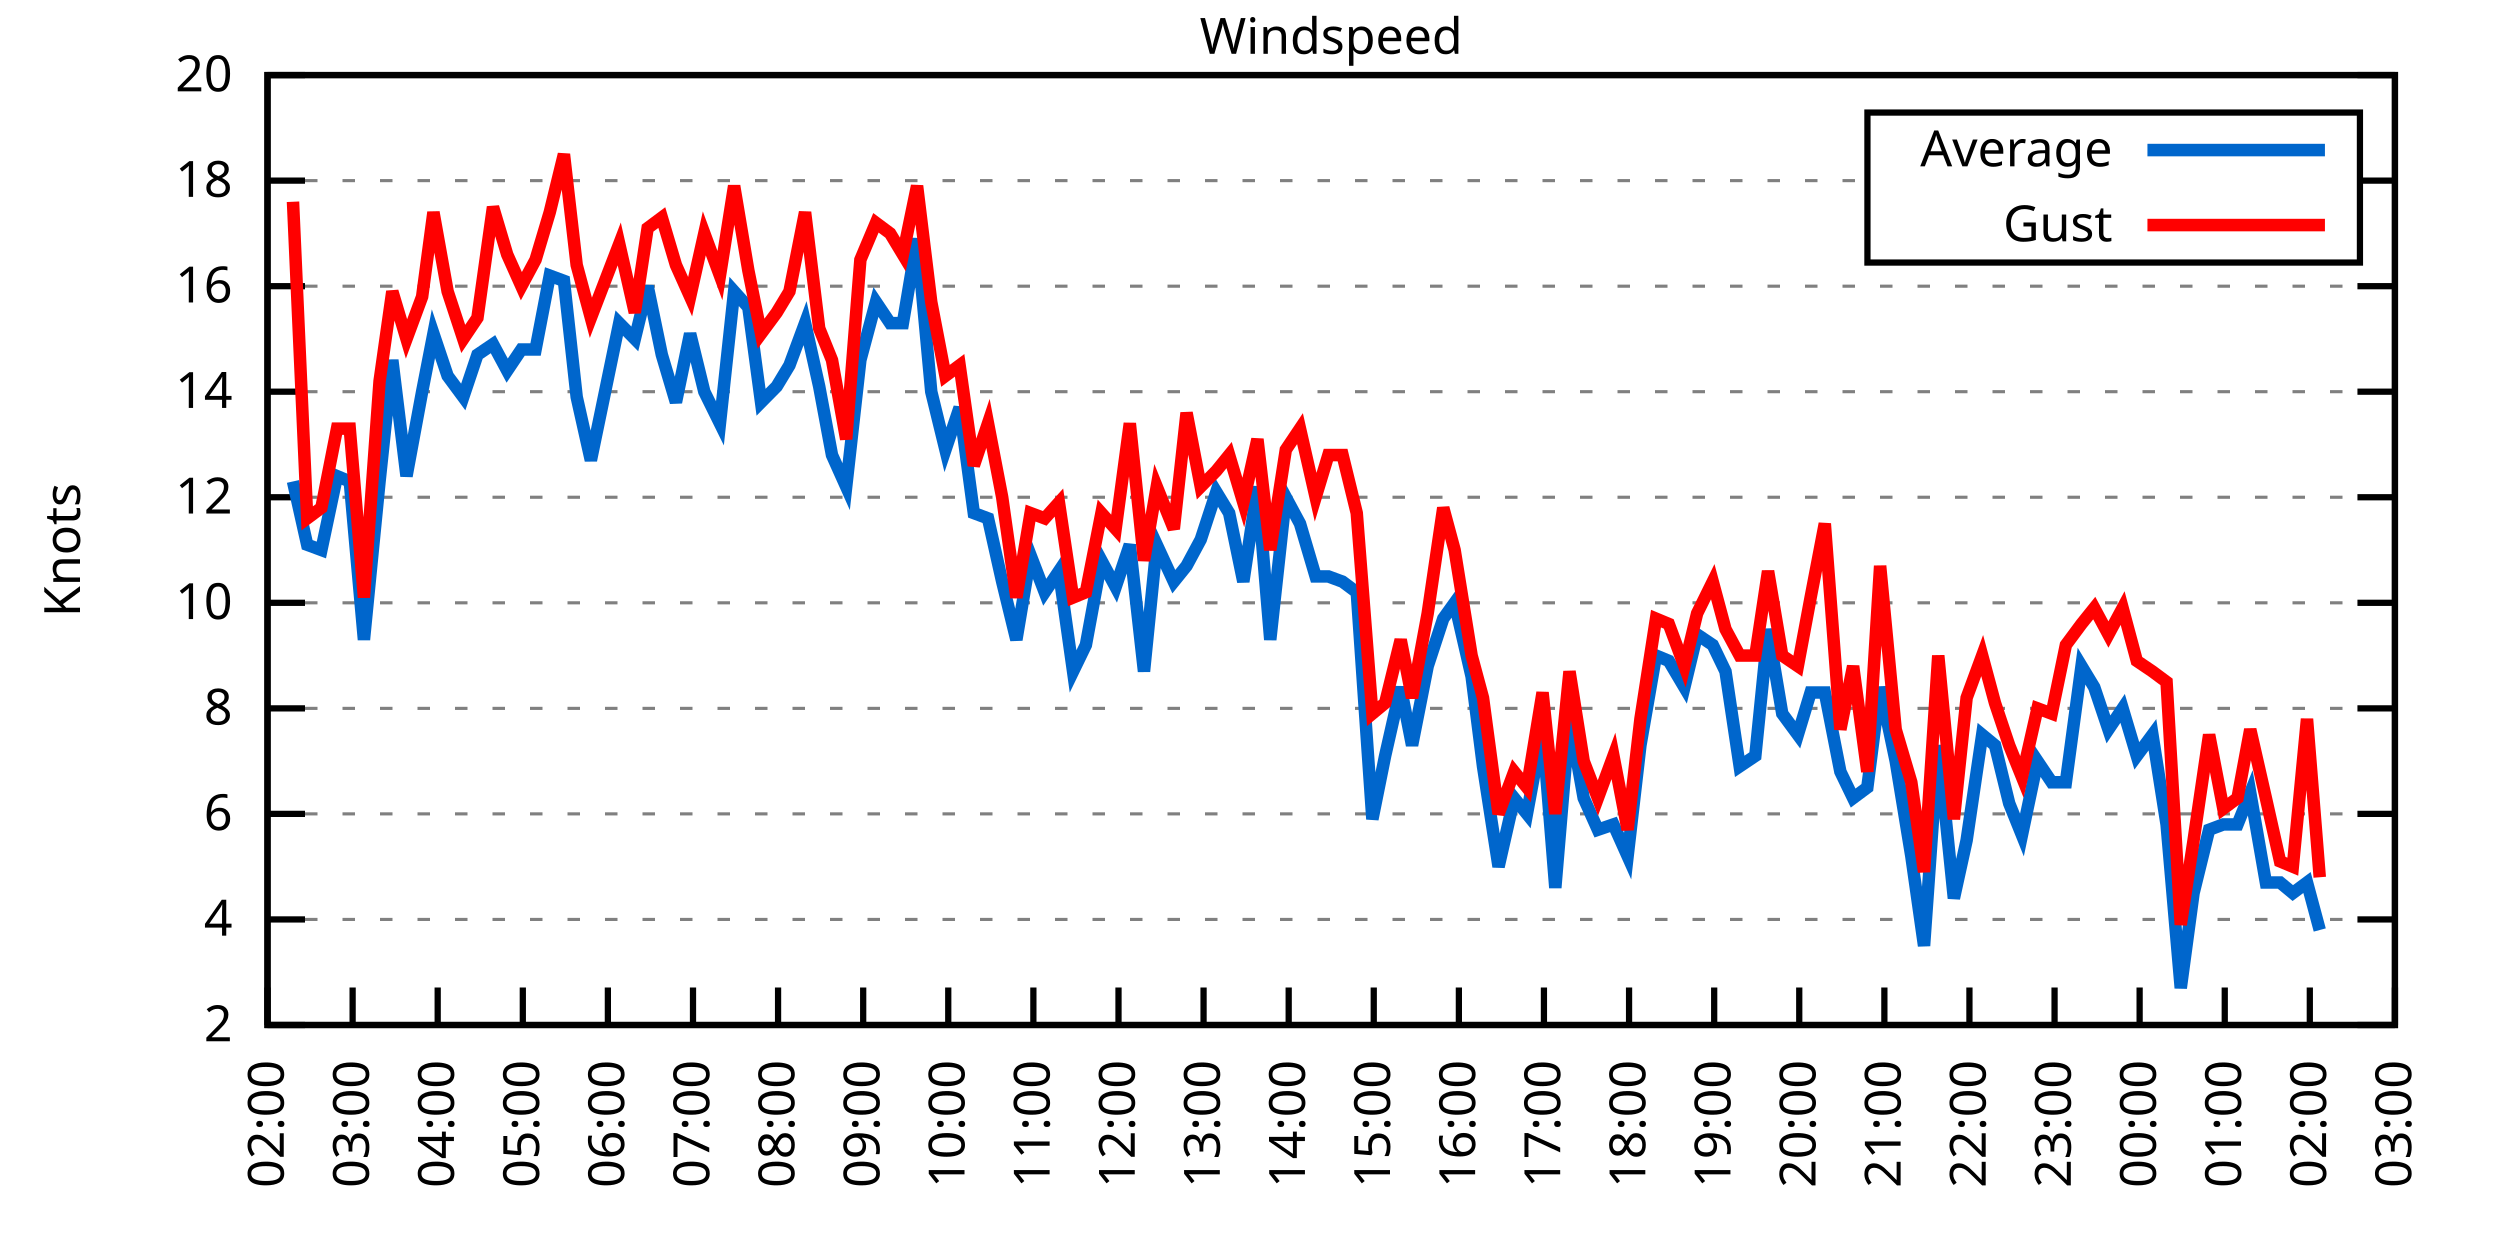
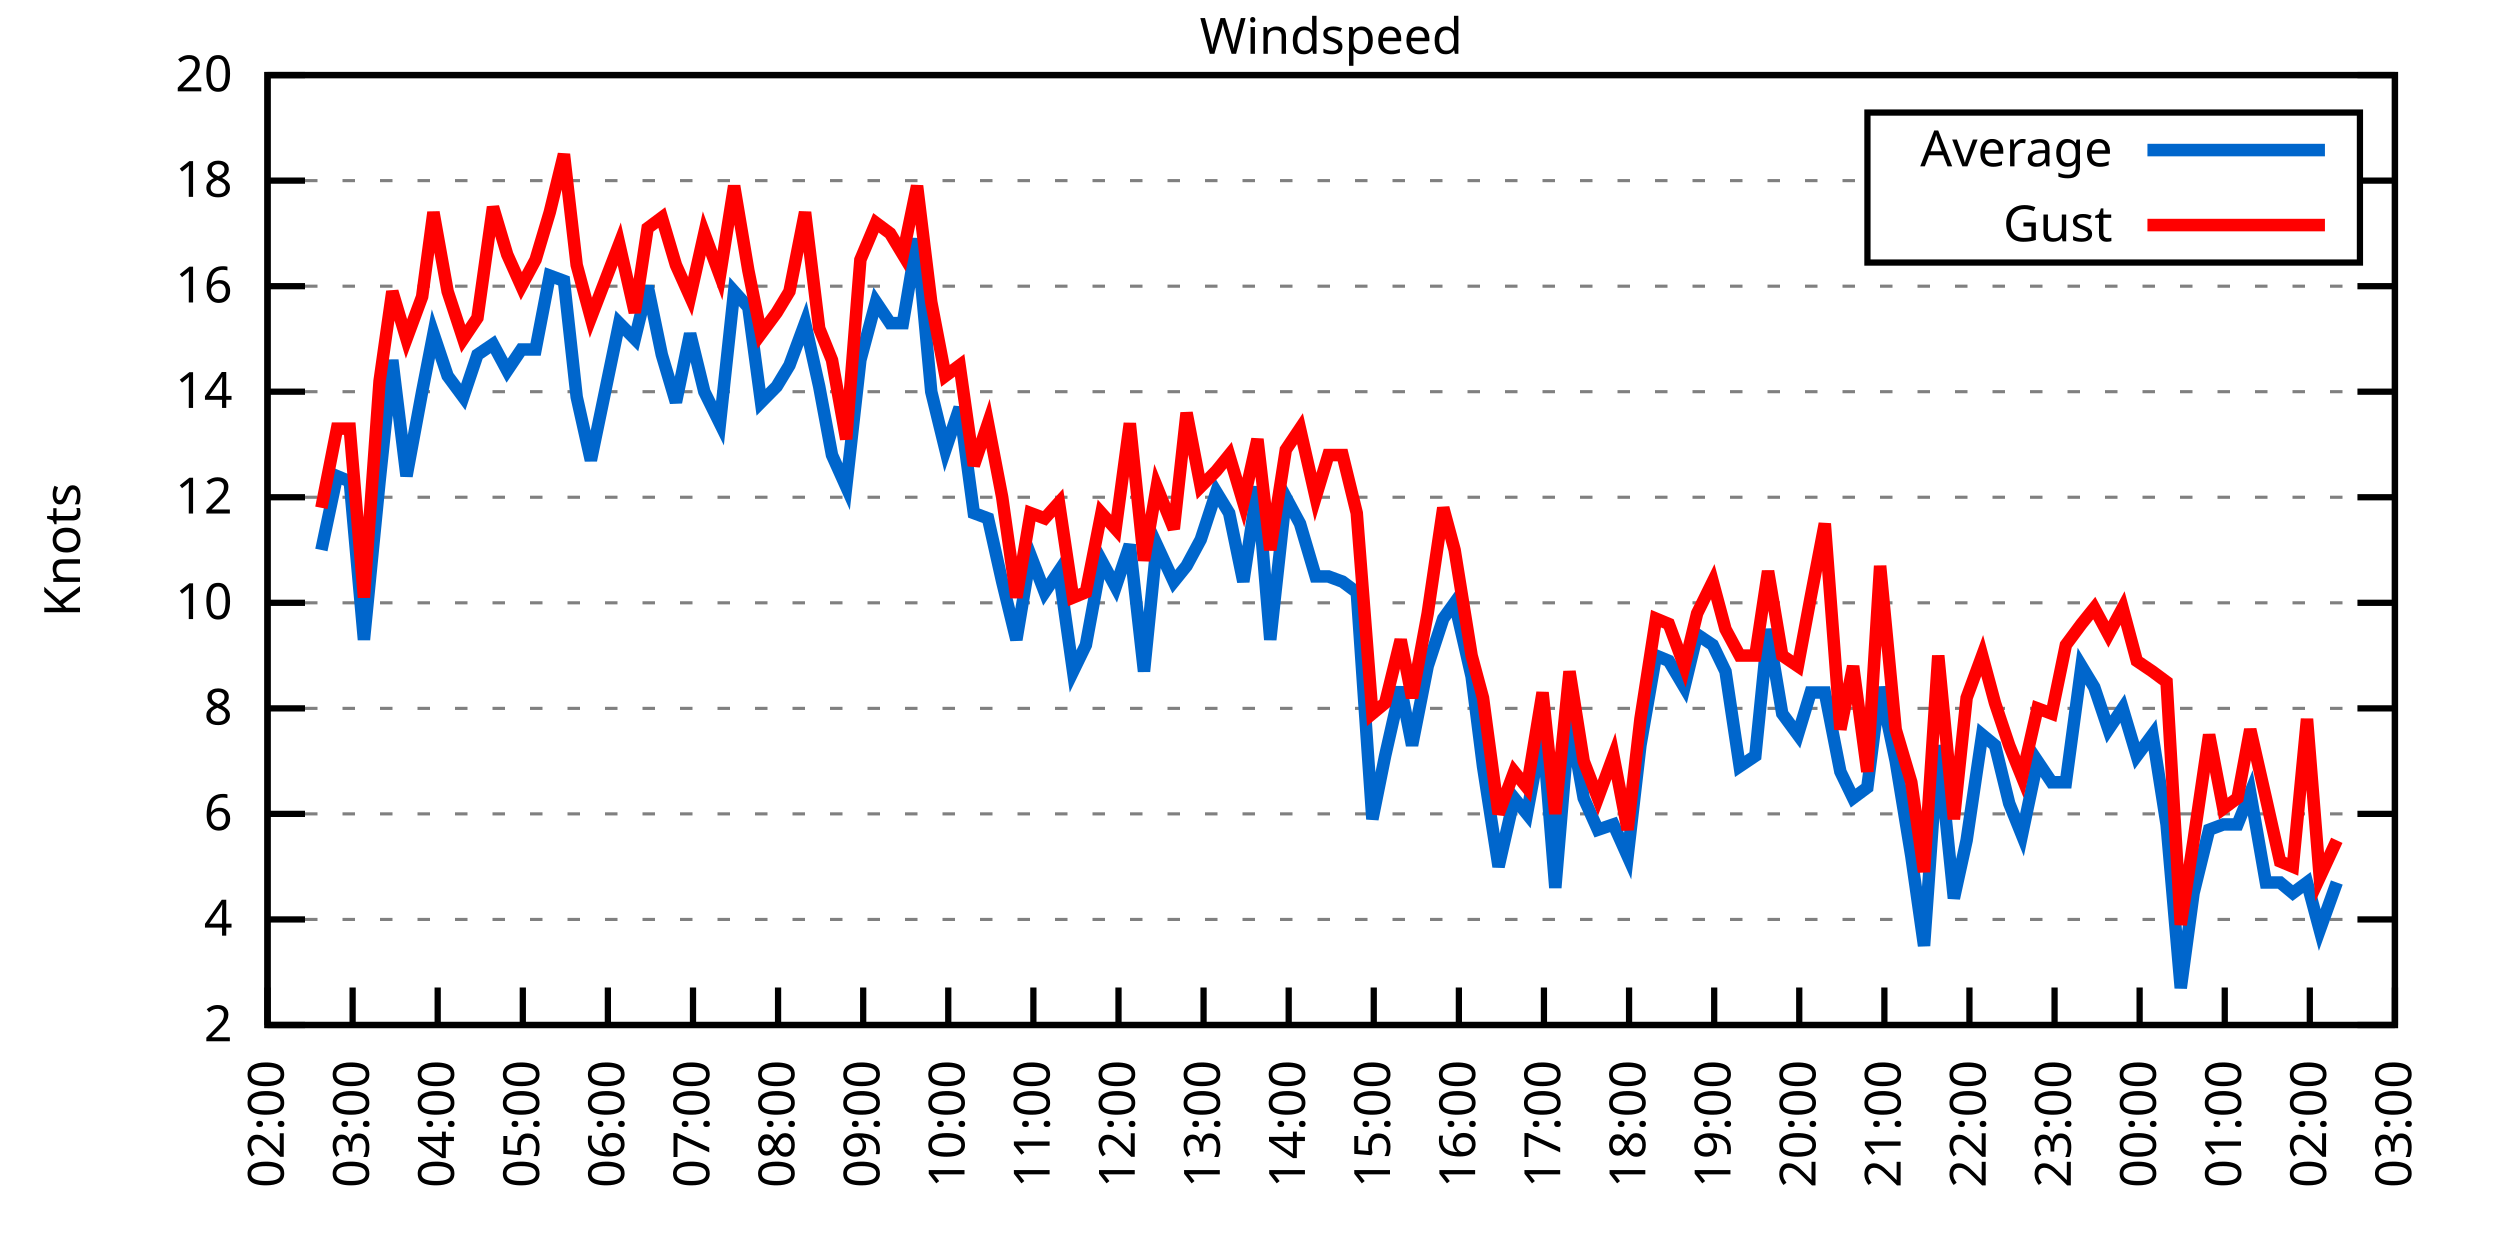
<svg xmlns="http://www.w3.org/2000/svg" xmlns:xlink="http://www.w3.org/1999/xlink" width="400" height="200" viewBox="0 0 400 200">
  <g id="gnuplot_canvas">
    <rect x="0" y="0" width="400" height="200" fill="none" />
    <defs>
      <circle id="gpDot" r="0.5" stroke-width="0.5" stroke="currentColor" />
      <path id="gpPt0" stroke-width="0.333" stroke="currentColor" d="M-1,0 h2 M0,-1 v2" />
      <path id="gpPt1" stroke-width="0.333" stroke="currentColor" d="M-1,-1 L1,1 M1,-1 L-1,1" />
      <path id="gpPt2" stroke-width="0.333" stroke="currentColor" d="M-1,0 L1,0 M0,-1 L0,1 M-1,-1 L1,1 M-1,1 L1,-1" />
      <rect id="gpPt3" stroke-width="0.333" stroke="currentColor" x="-1" y="-1" width="2" height="2" />
      <rect id="gpPt4" stroke-width="0.333" stroke="currentColor" fill="currentColor" x="-1" y="-1" width="2" height="2" />
      <circle id="gpPt5" stroke-width="0.333" stroke="currentColor" cx="0" cy="0" r="1" />
      <use xlink:href="#gpPt5" id="gpPt6" fill="currentColor" stroke="none" />
      <path id="gpPt7" stroke-width="0.333" stroke="currentColor" d="M0,-1.33 L-1.33,0.67 L1.33,0.67 z" />
      <use xlink:href="#gpPt7" id="gpPt8" fill="currentColor" stroke="none" />
      <use xlink:href="#gpPt7" id="gpPt9" stroke="currentColor" transform="rotate(180)" />
      <use xlink:href="#gpPt9" id="gpPt10" fill="currentColor" stroke="none" />
      <use xlink:href="#gpPt3" id="gpPt11" stroke="currentColor" transform="rotate(45)" />
      <use xlink:href="#gpPt11" id="gpPt12" fill="currentColor" stroke="none" />
      <path id="gpPt13" stroke-width="0.333" stroke="currentColor" d="M0,1.330 L1.265,0.411 L0.782,-1.067 L-0.782,-1.076 L-1.265,0.411 z" />
      <use xlink:href="#gpPt13" id="gpPt14" fill="currentColor" stroke="none" />
      <filter id="textbox" filterUnits="objectBoundingBox" x="0" y="0" height="1" width="1">
        <feFlood flood-color="white" flood-opacity="1" result="bgnd" />
        <feComposite in="SourceGraphic" in2="bgnd" operator="atop" />
      </filter>
      <filter id="greybox" filterUnits="objectBoundingBox" x="0" y="0" height="1" width="1">
        <feFlood flood-color="lightgrey" flood-opacity="1" result="grey" />
        <feComposite in="SourceGraphic" in2="grey" operator="atop" />
      </filter>
    </defs>
    <g fill="none" color="white" stroke="currentColor" stroke-width="1.00" stroke-linecap="butt" stroke-linejoin="miter">
</g>
    <g fill="none" color="black" stroke="currentColor" stroke-width="1.00" stroke-linecap="butt" stroke-linejoin="miter">
      <g stroke="none" shape-rendering="crispEdges">
        <polygon fill="rgb(255, 255, 255)" points="42.80,164.00 383.18,164.00 383.18,12.02 42.80,12.02 " />
      </g>
    </g>
    <g fill="none" color="black" stroke="currentColor" stroke-width="1.00" stroke-linecap="butt" stroke-linejoin="miter">
</g>
    <g fill="none" color="black" stroke="black" stroke-width="0.50" stroke-linecap="butt" stroke-linejoin="miter">
</g>
    <g fill="none" color="gray" stroke="currentColor" stroke-width="0.50" stroke-linecap="butt" stroke-linejoin="miter">
      <path stroke="gray" stroke-dasharray="2,4" class="gridline" d="M42.80,164.00 L383.19,164.00  " />
    </g>
    <g fill="none" color="gray" stroke="gray" stroke-width="1.00" stroke-linecap="butt" stroke-linejoin="miter">
</g>
    <g fill="none" color="black" stroke="currentColor" stroke-width="1.00" stroke-linecap="butt" stroke-linejoin="miter">
      <path stroke="black" d="M42.80,164.00 L48.80,164.00 M383.19,164.00 L377.19,164.00  " />
      <g transform="translate(37.20,166.60)" stroke="none" fill="black" font-family="Sans" font-size="8.00" text-anchor="end">
        <text>
          <tspan font-family="Sans"> 2</tspan>
        </text>
      </g>
    </g>
    <g fill="none" color="black" stroke="currentColor" stroke-width="1.00" stroke-linecap="butt" stroke-linejoin="miter">
</g>
    <g fill="none" color="black" stroke="black" stroke-width="0.50" stroke-linecap="butt" stroke-linejoin="miter">
</g>
    <g fill="none" color="gray" stroke="currentColor" stroke-width="0.50" stroke-linecap="butt" stroke-linejoin="miter">
      <path stroke="gray" stroke-dasharray="2,4" class="gridline" d="M42.80,147.11 L383.19,147.11  " />
    </g>
    <g fill="none" color="gray" stroke="gray" stroke-width="1.00" stroke-linecap="butt" stroke-linejoin="miter">
</g>
    <g fill="none" color="black" stroke="currentColor" stroke-width="1.00" stroke-linecap="butt" stroke-linejoin="miter">
      <path stroke="black" d="M42.80,147.11 L48.80,147.11 M383.19,147.11 L377.19,147.11  " />
      <g transform="translate(37.20,149.71)" stroke="none" fill="black" font-family="Sans" font-size="8.00" text-anchor="end">
        <text>
          <tspan font-family="Sans"> 4</tspan>
        </text>
      </g>
    </g>
    <g fill="none" color="black" stroke="currentColor" stroke-width="1.00" stroke-linecap="butt" stroke-linejoin="miter">
</g>
    <g fill="none" color="black" stroke="black" stroke-width="0.50" stroke-linecap="butt" stroke-linejoin="miter">
</g>
    <g fill="none" color="gray" stroke="currentColor" stroke-width="0.50" stroke-linecap="butt" stroke-linejoin="miter">
      <path stroke="gray" stroke-dasharray="2,4" class="gridline" d="M42.80,130.22 L383.19,130.22  " />
    </g>
    <g fill="none" color="gray" stroke="gray" stroke-width="1.00" stroke-linecap="butt" stroke-linejoin="miter">
</g>
    <g fill="none" color="black" stroke="currentColor" stroke-width="1.00" stroke-linecap="butt" stroke-linejoin="miter">
      <path stroke="black" d="M42.80,130.22 L48.80,130.22 M383.19,130.22 L377.19,130.22  " />
      <g transform="translate(37.20,132.82)" stroke="none" fill="black" font-family="Sans" font-size="8.00" text-anchor="end">
        <text>
          <tspan font-family="Sans"> 6</tspan>
        </text>
      </g>
    </g>
    <g fill="none" color="black" stroke="currentColor" stroke-width="1.00" stroke-linecap="butt" stroke-linejoin="miter">
</g>
    <g fill="none" color="black" stroke="black" stroke-width="0.50" stroke-linecap="butt" stroke-linejoin="miter">
</g>
    <g fill="none" color="gray" stroke="currentColor" stroke-width="0.50" stroke-linecap="butt" stroke-linejoin="miter">
      <path stroke="gray" stroke-dasharray="2,4" class="gridline" d="M42.80,113.34 L383.19,113.34  " />
    </g>
    <g fill="none" color="gray" stroke="gray" stroke-width="1.00" stroke-linecap="butt" stroke-linejoin="miter">
</g>
    <g fill="none" color="black" stroke="currentColor" stroke-width="1.00" stroke-linecap="butt" stroke-linejoin="miter">
      <path stroke="black" d="M42.80,113.34 L48.80,113.34 M383.19,113.34 L377.19,113.34  " />
      <g transform="translate(37.20,115.94)" stroke="none" fill="black" font-family="Sans" font-size="8.00" text-anchor="end">
        <text>
          <tspan font-family="Sans"> 8</tspan>
        </text>
      </g>
    </g>
    <g fill="none" color="black" stroke="currentColor" stroke-width="1.00" stroke-linecap="butt" stroke-linejoin="miter">
</g>
    <g fill="none" color="black" stroke="black" stroke-width="0.50" stroke-linecap="butt" stroke-linejoin="miter">
</g>
    <g fill="none" color="gray" stroke="currentColor" stroke-width="0.50" stroke-linecap="butt" stroke-linejoin="miter">
      <path stroke="gray" stroke-dasharray="2,4" class="gridline" d="M42.80,96.45 L383.19,96.45  " />
    </g>
    <g fill="none" color="gray" stroke="gray" stroke-width="1.00" stroke-linecap="butt" stroke-linejoin="miter">
</g>
    <g fill="none" color="black" stroke="currentColor" stroke-width="1.00" stroke-linecap="butt" stroke-linejoin="miter">
      <path stroke="black" d="M42.80,96.45 L48.80,96.45 M383.19,96.45 L377.19,96.45  " />
      <g transform="translate(37.20,99.05)" stroke="none" fill="black" font-family="Sans" font-size="8.00" text-anchor="end">
        <text>
          <tspan font-family="Sans"> 10</tspan>
        </text>
      </g>
    </g>
    <g fill="none" color="black" stroke="currentColor" stroke-width="1.00" stroke-linecap="butt" stroke-linejoin="miter">
</g>
    <g fill="none" color="black" stroke="black" stroke-width="0.50" stroke-linecap="butt" stroke-linejoin="miter">
</g>
    <g fill="none" color="gray" stroke="currentColor" stroke-width="0.50" stroke-linecap="butt" stroke-linejoin="miter">
      <path stroke="gray" stroke-dasharray="2,4" class="gridline" d="M42.80,79.56 L383.19,79.56  " />
    </g>
    <g fill="none" color="gray" stroke="gray" stroke-width="1.00" stroke-linecap="butt" stroke-linejoin="miter">
</g>
    <g fill="none" color="black" stroke="currentColor" stroke-width="1.00" stroke-linecap="butt" stroke-linejoin="miter">
      <path stroke="black" d="M42.80,79.56 L48.80,79.56 M383.19,79.56 L377.19,79.56  " />
      <g transform="translate(37.20,82.16)" stroke="none" fill="black" font-family="Sans" font-size="8.00" text-anchor="end">
        <text>
          <tspan font-family="Sans"> 12</tspan>
        </text>
      </g>
    </g>
    <g fill="none" color="black" stroke="currentColor" stroke-width="1.00" stroke-linecap="butt" stroke-linejoin="miter">
</g>
    <g fill="none" color="black" stroke="black" stroke-width="0.50" stroke-linecap="butt" stroke-linejoin="miter">
</g>
    <g fill="none" color="gray" stroke="currentColor" stroke-width="0.50" stroke-linecap="butt" stroke-linejoin="miter">
      <path stroke="gray" stroke-dasharray="2,4" class="gridline" d="M42.80,62.67 L383.19,62.67  " />
    </g>
    <g fill="none" color="gray" stroke="gray" stroke-width="1.00" stroke-linecap="butt" stroke-linejoin="miter">
</g>
    <g fill="none" color="black" stroke="currentColor" stroke-width="1.00" stroke-linecap="butt" stroke-linejoin="miter">
      <path stroke="black" d="M42.80,62.67 L48.80,62.67 M383.19,62.67 L377.19,62.67  " />
      <g transform="translate(37.20,65.27)" stroke="none" fill="black" font-family="Sans" font-size="8.00" text-anchor="end">
        <text>
          <tspan font-family="Sans"> 14</tspan>
        </text>
      </g>
    </g>
    <g fill="none" color="black" stroke="currentColor" stroke-width="1.00" stroke-linecap="butt" stroke-linejoin="miter">
</g>
    <g fill="none" color="black" stroke="black" stroke-width="0.50" stroke-linecap="butt" stroke-linejoin="miter">
</g>
    <g fill="none" color="gray" stroke="currentColor" stroke-width="0.50" stroke-linecap="butt" stroke-linejoin="miter">
      <path stroke="gray" stroke-dasharray="2,4" class="gridline" d="M42.80,45.79 L383.19,45.79  " />
    </g>
    <g fill="none" color="gray" stroke="gray" stroke-width="1.00" stroke-linecap="butt" stroke-linejoin="miter">
</g>
    <g fill="none" color="black" stroke="currentColor" stroke-width="1.00" stroke-linecap="butt" stroke-linejoin="miter">
      <path stroke="black" d="M42.80,45.79 L48.80,45.79 M383.19,45.79 L377.19,45.79  " />
      <g transform="translate(37.20,48.39)" stroke="none" fill="black" font-family="Sans" font-size="8.00" text-anchor="end">
        <text>
          <tspan font-family="Sans"> 16</tspan>
        </text>
      </g>
    </g>
    <g fill="none" color="black" stroke="currentColor" stroke-width="1.00" stroke-linecap="butt" stroke-linejoin="miter">
</g>
    <g fill="none" color="black" stroke="black" stroke-width="0.50" stroke-linecap="butt" stroke-linejoin="miter">
</g>
    <g fill="none" color="gray" stroke="currentColor" stroke-width="0.50" stroke-linecap="butt" stroke-linejoin="miter">
      <path stroke="gray" stroke-dasharray="2,4" class="gridline" d="M42.80,28.90 L298.79,28.90 M377.59,28.90 L383.19,28.90  " />
    </g>
    <g fill="none" color="gray" stroke="gray" stroke-width="1.00" stroke-linecap="butt" stroke-linejoin="miter">
</g>
    <g fill="none" color="black" stroke="currentColor" stroke-width="1.00" stroke-linecap="butt" stroke-linejoin="miter">
      <path stroke="black" d="M42.80,28.90 L48.80,28.90 M383.19,28.90 L377.19,28.90  " />
      <g transform="translate(37.20,31.50)" stroke="none" fill="black" font-family="Sans" font-size="8.00" text-anchor="end">
        <text>
          <tspan font-family="Sans"> 18</tspan>
        </text>
      </g>
    </g>
    <g fill="none" color="black" stroke="currentColor" stroke-width="1.00" stroke-linecap="butt" stroke-linejoin="miter">
</g>
    <g fill="none" color="black" stroke="black" stroke-width="0.50" stroke-linecap="butt" stroke-linejoin="miter">
</g>
    <g fill="none" color="gray" stroke="currentColor" stroke-width="0.50" stroke-linecap="butt" stroke-linejoin="miter">
      <path stroke="gray" stroke-dasharray="2,4" class="gridline" d="M42.80,12.01 L383.19,12.01  " />
    </g>
    <g fill="none" color="gray" stroke="gray" stroke-width="1.00" stroke-linecap="butt" stroke-linejoin="miter">
</g>
    <g fill="none" color="black" stroke="currentColor" stroke-width="1.00" stroke-linecap="butt" stroke-linejoin="miter">
      <path stroke="black" d="M42.80,12.01 L48.80,12.01 M383.19,12.01 L377.19,12.01  " />
      <g transform="translate(37.20,14.61)" stroke="none" fill="black" font-family="Sans" font-size="8.00" text-anchor="end">
        <text>
          <tspan font-family="Sans"> 20</tspan>
        </text>
      </g>
    </g>
    <g fill="none" color="black" stroke="currentColor" stroke-width="1.00" stroke-linecap="butt" stroke-linejoin="miter">
      <path stroke="black" d="M42.80,164.00 L42.80,158.00  " />
      <g transform="translate(45.40,169.60) rotate(270.00)" stroke="none" fill="black" font-family="Sans" font-size="8.00" text-anchor="end">
        <text>
          <tspan font-family="Sans">02:00</tspan>
        </text>
      </g>
    </g>
    <g fill="none" color="black" stroke="currentColor" stroke-width="1.00" stroke-linecap="butt" stroke-linejoin="miter">
      <path stroke="black" d="M56.42,164.00 L56.42,158.00  " />
      <g transform="translate(59.02,169.60) rotate(270.00)" stroke="none" fill="black" font-family="Sans" font-size="8.00" text-anchor="end">
        <text>
          <tspan font-family="Sans">03:00</tspan>
        </text>
      </g>
    </g>
    <g fill="none" color="black" stroke="currentColor" stroke-width="1.00" stroke-linecap="butt" stroke-linejoin="miter">
      <path stroke="black" d="M70.03,164.00 L70.03,158.00  " />
      <g transform="translate(72.63,169.60) rotate(270.00)" stroke="none" fill="black" font-family="Sans" font-size="8.00" text-anchor="end">
        <text>
          <tspan font-family="Sans">04:00</tspan>
        </text>
      </g>
    </g>
    <g fill="none" color="black" stroke="currentColor" stroke-width="1.00" stroke-linecap="butt" stroke-linejoin="miter">
      <path stroke="black" d="M83.65,164.00 L83.65,158.00  " />
      <g transform="translate(86.25,169.60) rotate(270.00)" stroke="none" fill="black" font-family="Sans" font-size="8.00" text-anchor="end">
        <text>
          <tspan font-family="Sans">05:00</tspan>
        </text>
      </g>
    </g>
    <g fill="none" color="black" stroke="currentColor" stroke-width="1.00" stroke-linecap="butt" stroke-linejoin="miter">
      <path stroke="black" d="M97.26,164.00 L97.26,158.00  " />
      <g transform="translate(99.86,169.60) rotate(270.00)" stroke="none" fill="black" font-family="Sans" font-size="8.00" text-anchor="end">
        <text>
          <tspan font-family="Sans">06:00</tspan>
        </text>
      </g>
    </g>
    <g fill="none" color="black" stroke="currentColor" stroke-width="1.00" stroke-linecap="butt" stroke-linejoin="miter">
      <path stroke="black" d="M110.88,164.00 L110.88,158.00  " />
      <g transform="translate(113.48,169.60) rotate(270.00)" stroke="none" fill="black" font-family="Sans" font-size="8.00" text-anchor="end">
        <text>
          <tspan font-family="Sans">07:00</tspan>
        </text>
      </g>
    </g>
    <g fill="none" color="black" stroke="currentColor" stroke-width="1.00" stroke-linecap="butt" stroke-linejoin="miter">
      <path stroke="black" d="M124.49,164.00 L124.49,158.00  " />
      <g transform="translate(127.09,169.60) rotate(270.00)" stroke="none" fill="black" font-family="Sans" font-size="8.00" text-anchor="end">
        <text>
          <tspan font-family="Sans">08:00</tspan>
        </text>
      </g>
    </g>
    <g fill="none" color="black" stroke="currentColor" stroke-width="1.00" stroke-linecap="butt" stroke-linejoin="miter">
      <path stroke="black" d="M138.11,164.00 L138.11,158.00  " />
      <g transform="translate(140.71,169.60) rotate(270.00)" stroke="none" fill="black" font-family="Sans" font-size="8.00" text-anchor="end">
        <text>
          <tspan font-family="Sans">09:00</tspan>
        </text>
      </g>
    </g>
    <g fill="none" color="black" stroke="currentColor" stroke-width="1.00" stroke-linecap="butt" stroke-linejoin="miter">
      <path stroke="black" d="M151.72,164.00 L151.72,158.00  " />
      <g transform="translate(154.32,169.60) rotate(270.00)" stroke="none" fill="black" font-family="Sans" font-size="8.00" text-anchor="end">
        <text>
          <tspan font-family="Sans">10:00</tspan>
        </text>
      </g>
    </g>
    <g fill="none" color="black" stroke="currentColor" stroke-width="1.00" stroke-linecap="butt" stroke-linejoin="miter">
      <path stroke="black" d="M165.34,164.00 L165.34,158.00  " />
      <g transform="translate(167.94,169.60) rotate(270.00)" stroke="none" fill="black" font-family="Sans" font-size="8.00" text-anchor="end">
        <text>
          <tspan font-family="Sans">11:00</tspan>
        </text>
      </g>
    </g>
    <g fill="none" color="black" stroke="currentColor" stroke-width="1.00" stroke-linecap="butt" stroke-linejoin="miter">
      <path stroke="black" d="M178.96,164.00 L178.96,158.00  " />
      <g transform="translate(181.56,169.60) rotate(270.00)" stroke="none" fill="black" font-family="Sans" font-size="8.00" text-anchor="end">
        <text>
          <tspan font-family="Sans">12:00</tspan>
        </text>
      </g>
    </g>
    <g fill="none" color="black" stroke="currentColor" stroke-width="1.00" stroke-linecap="butt" stroke-linejoin="miter">
      <path stroke="black" d="M192.57,164.00 L192.57,158.00  " />
      <g transform="translate(195.17,169.60) rotate(270.00)" stroke="none" fill="black" font-family="Sans" font-size="8.00" text-anchor="end">
        <text>
          <tspan font-family="Sans">13:00</tspan>
        </text>
      </g>
    </g>
    <g fill="none" color="black" stroke="currentColor" stroke-width="1.00" stroke-linecap="butt" stroke-linejoin="miter">
      <path stroke="black" d="M206.19,164.00 L206.19,158.00  " />
      <g transform="translate(208.79,169.60) rotate(270.00)" stroke="none" fill="black" font-family="Sans" font-size="8.00" text-anchor="end">
        <text>
          <tspan font-family="Sans">14:00</tspan>
        </text>
      </g>
    </g>
    <g fill="none" color="black" stroke="currentColor" stroke-width="1.00" stroke-linecap="butt" stroke-linejoin="miter">
      <path stroke="black" d="M219.80,164.00 L219.80,158.00  " />
      <g transform="translate(222.40,169.60) rotate(270.00)" stroke="none" fill="black" font-family="Sans" font-size="8.00" text-anchor="end">
        <text>
          <tspan font-family="Sans">15:00</tspan>
        </text>
      </g>
    </g>
    <g fill="none" color="black" stroke="currentColor" stroke-width="1.00" stroke-linecap="butt" stroke-linejoin="miter">
      <path stroke="black" d="M233.42,164.00 L233.42,158.00  " />
      <g transform="translate(236.02,169.60) rotate(270.00)" stroke="none" fill="black" font-family="Sans" font-size="8.00" text-anchor="end">
        <text>
          <tspan font-family="Sans">16:00</tspan>
        </text>
      </g>
    </g>
    <g fill="none" color="black" stroke="currentColor" stroke-width="1.00" stroke-linecap="butt" stroke-linejoin="miter">
      <path stroke="black" d="M247.03,164.00 L247.03,158.00  " />
      <g transform="translate(249.63,169.60) rotate(270.00)" stroke="none" fill="black" font-family="Sans" font-size="8.00" text-anchor="end">
        <text>
          <tspan font-family="Sans">17:00</tspan>
        </text>
      </g>
    </g>
    <g fill="none" color="black" stroke="currentColor" stroke-width="1.00" stroke-linecap="butt" stroke-linejoin="miter">
      <path stroke="black" d="M260.65,164.00 L260.65,158.00  " />
      <g transform="translate(263.25,169.60) rotate(270.00)" stroke="none" fill="black" font-family="Sans" font-size="8.00" text-anchor="end">
        <text>
          <tspan font-family="Sans">18:00</tspan>
        </text>
      </g>
    </g>
    <g fill="none" color="black" stroke="currentColor" stroke-width="1.00" stroke-linecap="butt" stroke-linejoin="miter">
      <path stroke="black" d="M274.27,164.00 L274.27,158.00  " />
      <g transform="translate(276.87,169.60) rotate(270.00)" stroke="none" fill="black" font-family="Sans" font-size="8.00" text-anchor="end">
        <text>
          <tspan font-family="Sans">19:00</tspan>
        </text>
      </g>
    </g>
    <g fill="none" color="black" stroke="currentColor" stroke-width="1.00" stroke-linecap="butt" stroke-linejoin="miter">
      <path stroke="black" d="M287.88,164.00 L287.88,158.00  " />
      <g transform="translate(290.48,169.60) rotate(270.00)" stroke="none" fill="black" font-family="Sans" font-size="8.00" text-anchor="end">
        <text>
          <tspan font-family="Sans">20:00</tspan>
        </text>
      </g>
    </g>
    <g fill="none" color="black" stroke="currentColor" stroke-width="1.00" stroke-linecap="butt" stroke-linejoin="miter">
      <path stroke="black" d="M301.50,164.00 L301.50,158.00  " />
      <g transform="translate(304.10,169.60) rotate(270.00)" stroke="none" fill="black" font-family="Sans" font-size="8.00" text-anchor="end">
        <text>
          <tspan font-family="Sans">21:00</tspan>
        </text>
      </g>
    </g>
    <g fill="none" color="black" stroke="currentColor" stroke-width="1.00" stroke-linecap="butt" stroke-linejoin="miter">
      <path stroke="black" d="M315.11,164.00 L315.11,158.00  " />
      <g transform="translate(317.71,169.60) rotate(270.00)" stroke="none" fill="black" font-family="Sans" font-size="8.00" text-anchor="end">
        <text>
          <tspan font-family="Sans">22:00</tspan>
        </text>
      </g>
    </g>
    <g fill="none" color="black" stroke="currentColor" stroke-width="1.00" stroke-linecap="butt" stroke-linejoin="miter">
      <path stroke="black" d="M328.73,164.00 L328.73,158.00  " />
      <g transform="translate(331.33,169.60) rotate(270.00)" stroke="none" fill="black" font-family="Sans" font-size="8.00" text-anchor="end">
        <text>
          <tspan font-family="Sans">23:00</tspan>
        </text>
      </g>
    </g>
    <g fill="none" color="black" stroke="currentColor" stroke-width="1.00" stroke-linecap="butt" stroke-linejoin="miter">
      <path stroke="black" d="M342.34,164.00 L342.34,158.00  " />
      <g transform="translate(344.94,169.60) rotate(270.00)" stroke="none" fill="black" font-family="Sans" font-size="8.00" text-anchor="end">
        <text>
          <tspan font-family="Sans">00:00</tspan>
        </text>
      </g>
    </g>
    <g fill="none" color="black" stroke="currentColor" stroke-width="1.00" stroke-linecap="butt" stroke-linejoin="miter">
      <path stroke="black" d="M355.96,164.00 L355.96,158.00  " />
      <g transform="translate(358.56,169.60) rotate(270.00)" stroke="none" fill="black" font-family="Sans" font-size="8.00" text-anchor="end">
        <text>
          <tspan font-family="Sans">01:00</tspan>
        </text>
      </g>
    </g>
    <g fill="none" color="black" stroke="currentColor" stroke-width="1.00" stroke-linecap="butt" stroke-linejoin="miter">
      <path stroke="black" d="M369.57,164.00 L369.57,158.00  " />
      <g transform="translate(372.17,169.60) rotate(270.00)" stroke="none" fill="black" font-family="Sans" font-size="8.00" text-anchor="end">
        <text>
          <tspan font-family="Sans">02:00</tspan>
        </text>
      </g>
    </g>
    <g fill="none" color="black" stroke="currentColor" stroke-width="1.00" stroke-linecap="butt" stroke-linejoin="miter">
      <path stroke="black" d="M383.19,164.00 L383.19,158.00  " />
      <g transform="translate(385.79,169.60) rotate(270.00)" stroke="none" fill="black" font-family="Sans" font-size="8.00" text-anchor="end">
        <text>
          <tspan font-family="Sans">03:00</tspan>
        </text>
      </g>
    </g>
    <g fill="none" color="black" stroke="currentColor" stroke-width="1.00" stroke-linecap="butt" stroke-linejoin="miter">
</g>
    <g fill="none" color="black" stroke="currentColor" stroke-width="1.00" stroke-linecap="butt" stroke-linejoin="miter">
      <path stroke="black" d="M42.80,12.01 L42.80,164.00 L383.19,164.00 L383.19,12.01 L42.80,12.01 Z  " />
    </g>
    <g fill="none" color="black" stroke="currentColor" stroke-width="1.00" stroke-linecap="butt" stroke-linejoin="miter">
</g>
    <g fill="none" color="black" stroke="currentColor" stroke-width="1.00" stroke-linecap="butt" stroke-linejoin="miter">
      <path stroke="black" d="M298.79,42.01 L298.79,18.01 L377.59,18.01 L377.59,42.01 L298.79,42.01 Z  " />
    </g>
    <g id="Windspeed_plot_1">
      <g fill="none" color="white" stroke="black" stroke-width="2.00" stroke-linecap="butt" stroke-linejoin="miter">
</g>
      <g fill="none" color="black" stroke="currentColor" stroke-width="2.00" stroke-linecap="butt" stroke-linejoin="miter">
        <g transform="translate(337.99,26.61)" stroke="none" fill="black" font-family="Sans" font-size="8.00" text-anchor="end">
          <text>
            <tspan font-family="Sans">Average</tspan>
          </text>
        </g>
      </g>
      <g fill="none" color="black" stroke="currentColor" stroke-width="2.00" stroke-linecap="butt" stroke-linejoin="miter">
-         <path stroke="rgb(  0, 102, 204)" d="M343.59,24.01 L371.99,24.01 M46.88,77.03 L49.15,87.16 L51.42,88.00 L53.92,76.18 L55.96,77.03 L58.23,102.36   L60.73,77.03 L62.77,57.61 L65.04,76.18 L67.54,62.67 L69.35,53.39 L71.62,60.14 L74.12,63.52 L76.39,56.76   L78.88,55.07 L81.15,59.30 L83.42,55.92 L85.69,55.92 L87.96,44.10 L90.23,44.94 L92.27,63.52 L94.54,73.65   L99.08,51.70 L101.57,54.23 L103.62,45.79 L105.89,56.76 L108.15,64.36 L110.42,53.39 L112.69,62.67 L115.19,67.74   L117.46,46.63 L119.73,49.16 L121.77,64.36 L124.27,61.83 L126.31,58.45 L128.81,51.70 L131.07,61.83 L133.12,72.81   L135.39,77.87 L137.66,57.61 L140.15,48.32 L142.42,51.70 L144.46,51.70 L146.73,38.19 L149.00,62.67 L151.27,71.96   L153.54,65.21 L155.81,82.09 L158.08,82.94 L160.35,93.07 L162.62,102.36 L164.89,88.85 L167.16,94.76 L169.43,91.38   L171.69,107.43 L173.74,103.20 L176.23,89.69 L178.50,93.92 L180.77,87.16 L183.04,107.43 L185.08,87.16 L187.81,93.07   L189.85,90.54 L192.12,86.32 L194.61,78.72 L196.66,82.09 L198.93,93.07 L201.19,77.87 L203.24,102.36 L205.73,79.56   L208.00,83.78 L210.50,92.23 L212.54,92.23 L214.81,93.07 L217.08,94.76 L219.58,131.07 L221.62,120.94 L224.11,109.96   L225.93,119.25 L228.43,106.58 L230.92,98.98 L232.74,96.45 L235.46,108.27 L237.28,122.62 L239.77,138.67 L242.27,127.69   L244.31,130.22 L246.81,116.71 L248.85,142.05 L251.12,115.03 L253.39,127.69 L255.66,132.76 L258.15,131.91 L260.42,136.98   L262.47,119.25 L264.96,104.89 L267.00,105.74 L269.50,109.96 L271.54,101.52 L274.04,103.20 L276.08,107.43 L278.35,122.62   L280.85,120.94 L282.89,100.67 L285.16,114.18 L287.65,117.56 L289.70,110.80 L291.97,110.80 L294.46,123.47 L296.50,127.69   L298.77,126.00 L300.82,109.96 L303.31,121.78 L305.81,136.98 L307.85,151.33 L310.12,119.25 L312.62,143.73 L314.66,134.45   L317.15,117.56 L319.20,119.25 L321.47,128.54 L323.51,133.60 L326.00,121.78 L328.27,125.16 L330.54,125.16 L333.04,106.58   L335.08,109.96 L337.35,116.71 L339.62,113.34 L341.89,120.94 L344.39,117.56 L346.65,131.91 L348.92,158.09 L350.97,142.89   L353.46,132.76 L355.73,131.91 L358.00,131.91 L360.04,126.85 L362.54,141.20 L364.81,141.20 L366.85,142.89 L369.12,141.20   L371.16,148.80  " />
+         <path stroke="rgb(  0, 102, 204)" d="M343.59,24.01 L371.99,24.01 M51.42,88.00 L53.92,76.18 L55.96,77.03 L58.23,102.36 L60.73,77.03 L62.77,57.61   L65.04,76.18 L67.54,62.67 L69.35,53.39 L71.62,60.14 L74.12,63.52 L76.39,56.76 L78.88,55.07 L81.15,59.30   L83.42,55.92 L85.69,55.92 L87.96,44.10 L90.23,44.94 L92.27,63.52 L94.54,73.65 L99.08,51.70 L101.57,54.23   L103.62,45.79 L105.89,56.76 L108.15,64.36 L110.42,53.39 L112.69,62.67 L115.19,67.74 L117.46,46.63 L119.73,49.16   L121.77,64.36 L124.27,61.83 L126.31,58.45 L128.81,51.70 L131.07,61.83 L133.12,72.81 L135.39,77.87 L137.66,57.61   L140.15,48.32 L142.42,51.70 L144.46,51.70 L146.73,38.19 L149.00,62.67 L151.27,71.96 L153.54,65.21 L155.81,82.09   L158.08,82.94 L160.35,93.07 L162.62,102.36 L164.89,88.85 L167.16,94.76 L169.43,91.38 L171.69,107.43 L173.74,103.20   L176.23,89.69 L178.50,93.92 L180.77,87.16 L183.04,107.43 L185.08,87.16 L187.81,93.07 L189.85,90.54 L192.12,86.32   L194.61,78.72 L196.66,82.09 L198.93,93.07 L201.19,77.87 L203.24,102.36 L205.73,79.56 L208.00,83.78 L210.50,92.23   L212.54,92.23 L214.81,93.07 L217.08,94.76 L219.58,131.07 L221.62,120.94 L224.11,109.96 L225.93,119.25 L228.43,106.58   L230.92,98.98 L232.74,96.45 L235.46,108.27 L237.28,122.62 L239.77,138.67 L242.27,127.69 L244.31,130.22 L246.81,116.71   L248.85,142.05 L251.12,115.03 L253.39,127.69 L255.66,132.76 L258.15,131.91 L260.42,136.98 L262.47,119.25 L264.96,104.89   L267.00,105.74 L269.50,109.96 L271.54,101.52 L274.04,103.20 L276.08,107.43 L278.35,122.62 L280.85,120.94 L282.89,100.67   L285.16,114.18 L287.65,117.56 L289.70,110.80 L291.97,110.80 L294.46,123.47 L296.50,127.69 L298.77,126.00 L300.82,109.96   L303.31,121.78 L305.81,136.98 L307.85,151.33 L310.12,119.25 L312.62,143.73 L314.66,134.45 L317.15,117.56 L319.20,119.25   L321.47,128.54 L323.51,133.60 L326.00,121.78 L328.27,125.16 L330.54,125.16 L333.04,106.58 L335.08,109.96 L337.35,116.71   L339.62,113.34 L341.89,120.94 L344.39,117.56 L346.65,131.91 L348.92,158.09 L350.97,142.89 L353.46,132.76 L355.73,131.91   L358.00,131.91 L360.04,126.85 L362.54,141.20 L364.81,141.20 L366.85,142.89 L369.12,141.20 L371.16,148.80 L373.89,141.20    " />
      </g>
    </g>
    <g id="Windspeed_plot_2">
      <g fill="none" color="black" stroke="currentColor" stroke-width="2.00" stroke-linecap="butt" stroke-linejoin="miter">
        <g transform="translate(337.99,38.61)" stroke="none" fill="black" font-family="Sans" font-size="8.00" text-anchor="end">
          <text>
            <tspan font-family="Sans">Gust</tspan>
          </text>
        </g>
      </g>
      <g fill="none" color="black" stroke="currentColor" stroke-width="2.00" stroke-linecap="butt" stroke-linejoin="miter">
-         <path stroke="rgb(255,   0,   0)" d="M343.59,36.01 L371.99,36.01 M46.88,32.28 L49.15,82.94 L51.42,81.25 L53.92,68.58 L55.96,68.58 L58.23,95.60   L60.73,60.98 L62.77,46.63 L65.04,54.23 L67.54,47.47 L69.35,33.96 L71.62,46.63 L74.12,54.23 L76.39,50.85   L78.88,33.12 L81.15,40.72 L83.42,45.79 L85.69,41.56 L87.96,33.96 L90.23,24.68 L92.27,42.41 L94.54,50.85   L99.08,39.03 L101.57,50.01 L103.62,36.50 L105.89,34.81 L108.15,42.41 L110.42,47.47 L112.69,37.34 L115.19,44.10   L117.46,29.74 L119.73,43.25 L121.77,53.39 L124.27,50.01 L126.31,46.63 L128.81,33.96 L131.07,52.54 L133.12,57.61   L135.39,70.27 L137.66,41.56 L140.15,35.65 L142.42,37.34 L144.46,40.72 L146.73,29.74 L149.00,48.32 L151.27,60.14   L153.54,58.45 L155.81,74.49 L158.08,67.74 L160.35,79.56 L162.62,95.60 L164.89,82.09 L167.16,82.94 L169.43,80.41   L171.69,95.60 L173.74,94.76 L176.23,82.09 L178.50,84.63 L180.77,67.74 L183.04,89.69 L185.08,77.87 L187.81,84.63   L189.85,66.05 L192.12,77.87 L194.61,75.34 L196.66,72.81 L198.93,80.41 L201.19,70.27 L203.24,88.00 L205.73,71.96   L208.00,68.58 L210.50,79.56 L212.54,72.81 L214.81,72.81 L217.08,82.09 L219.58,114.18 L221.62,112.49 L224.11,102.36   L225.93,111.65 L228.43,98.14 L230.92,81.25 L232.74,88.00 L235.46,104.89 L237.28,111.65 L239.77,130.22 L242.27,123.47   L244.31,126.00 L246.81,110.80 L248.85,130.22 L251.12,107.43 L253.39,121.78 L255.66,127.69 L258.15,120.94 L260.42,132.76   L262.47,115.03 L264.96,98.98 L267.00,99.83 L269.50,106.58 L271.54,98.14 L274.04,93.07 L276.08,100.67 L278.35,104.89   L280.85,104.89 L282.89,91.38 L285.16,104.89 L287.65,106.58 L289.70,95.60 L291.97,83.78 L294.46,116.71 L296.50,106.58   L298.77,123.47 L300.82,90.54 L303.31,116.71 L305.81,125.16 L307.85,139.51 L310.12,104.89 L312.62,131.07 L314.66,111.65   L317.15,104.89 L319.20,112.49 L321.47,119.25 L323.51,124.31 L326.00,113.34 L328.27,114.18 L330.54,103.20 L333.04,99.83   L335.08,97.29 L337.35,101.52 L339.62,97.29 L341.89,105.74 L344.39,107.43 L346.65,109.11 L348.92,147.96 L350.97,134.45   L353.46,117.56 L355.73,129.38 L358.00,127.69 L360.04,116.71 L362.54,127.69 L364.81,137.82 L366.85,138.67 L369.12,115.03   L371.16,140.36  " />
+         <path stroke="rgb(255,   0,   0)" d="M343.59,36.01 L371.99,36.01 M51.42,81.25 L53.92,68.58 L55.96,68.58 L58.23,95.60 L60.73,60.98 L62.77,46.63   L65.04,54.23 L67.54,47.47 L69.35,33.96 L71.62,46.63 L74.12,54.23 L76.39,50.85 L78.88,33.12 L81.15,40.72   L83.42,45.79 L85.69,41.56 L87.96,33.96 L90.23,24.68 L92.27,42.41 L94.54,50.85 L99.08,39.03 L101.57,50.01   L103.62,36.50 L105.89,34.81 L108.15,42.41 L110.42,47.47 L112.69,37.34 L115.19,44.10 L117.46,29.74 L119.73,43.25   L121.77,53.39 L124.27,50.01 L126.31,46.63 L128.81,33.96 L131.07,52.54 L133.12,57.61 L135.39,70.27 L137.66,41.56   L140.15,35.65 L142.42,37.34 L144.46,40.72 L146.73,29.74 L149.00,48.32 L151.27,60.14 L153.54,58.45 L155.81,74.49   L158.08,67.74 L160.35,79.56 L162.62,95.60 L164.89,82.09 L167.16,82.94 L169.43,80.41 L171.69,95.60 L173.74,94.76   L176.23,82.09 L178.50,84.63 L180.77,67.74 L183.04,89.69 L185.08,77.87 L187.81,84.63 L189.85,66.05 L192.12,77.87   L194.61,75.34 L196.66,72.81 L198.93,80.41 L201.19,70.27 L203.24,88.00 L205.73,71.96 L208.00,68.58 L210.50,79.56   L212.54,72.81 L214.81,72.81 L217.08,82.09 L219.58,114.18 L221.62,112.49 L224.11,102.36 L225.93,111.65 L228.43,98.14   L230.92,81.25 L232.74,88.00 L235.46,104.89 L237.28,111.65 L239.77,130.22 L242.27,123.47 L244.31,126.00 L246.81,110.80   L248.85,130.22 L251.12,107.43 L253.39,121.78 L255.66,127.69 L258.15,120.94 L260.42,132.76 L262.47,115.03 L264.96,98.98   L267.00,99.83 L269.50,106.58 L271.54,98.14 L274.04,93.07 L276.08,100.67 L278.35,104.89 L280.85,104.89 L282.89,91.38   L285.16,104.89 L287.65,106.58 L289.70,95.60 L291.97,83.78 L294.46,116.71 L296.50,106.58 L298.77,123.47 L300.82,90.54   L303.31,116.71 L305.81,125.16 L307.85,139.51 L310.12,104.89 L312.62,131.07 L314.66,111.65 L317.15,104.89 L319.20,112.49   L321.47,119.25 L323.51,124.31 L326.00,113.34 L328.27,114.18 L330.54,103.20 L333.04,99.83 L335.08,97.29 L337.35,101.52   L339.62,97.29 L341.89,105.74 L344.39,107.43 L346.65,109.11 L348.92,147.96 L350.97,134.45 L353.46,117.56 L355.73,129.38   L358.00,127.69 L360.04,116.71 L362.54,127.69 L364.81,137.82 L366.85,138.67 L369.12,115.03 L371.16,140.36 L373.89,134.45    " />
      </g>
    </g>
    <g fill="none" color="black" stroke="currentColor" stroke-width="2.00" stroke-linecap="butt" stroke-linejoin="miter">
</g>
    <g fill="none" color="black" stroke="black" stroke-width="1.00" stroke-linecap="butt" stroke-linejoin="miter">
</g>
    <g fill="none" color="black" stroke="currentColor" stroke-width="1.00" stroke-linecap="butt" stroke-linejoin="miter">
      <path stroke="black" d="M42.80,12.01 L42.80,164.00 L383.19,164.00 L383.19,12.01 L42.80,12.01 Z  " />
      <g transform="translate(12.80,88.01) rotate(270.00)" stroke="none" fill="black" font-family="Sans" font-size="8.00" text-anchor="middle">
        <text>
          <tspan font-family="Sans">Knots</tspan>
        </text>
      </g>
    </g>
    <g fill="none" color="black" stroke="currentColor" stroke-width="1.00" stroke-linecap="butt" stroke-linejoin="miter">
</g>
    <g fill="none" color="black" stroke="currentColor" stroke-width="1.00" stroke-linecap="butt" stroke-linejoin="miter">
      <g transform="translate(212.99,8.61)" stroke="none" fill="black" font-family="Sans" font-size="8.00" text-anchor="middle">
        <text>
          <tspan font-family="Sans">Windspeed</tspan>
        </text>
      </g>
    </g>
    <g fill="none" color="black" stroke="currentColor" stroke-width="1.00" stroke-linecap="butt" stroke-linejoin="miter">
</g>
  </g>
</svg>
